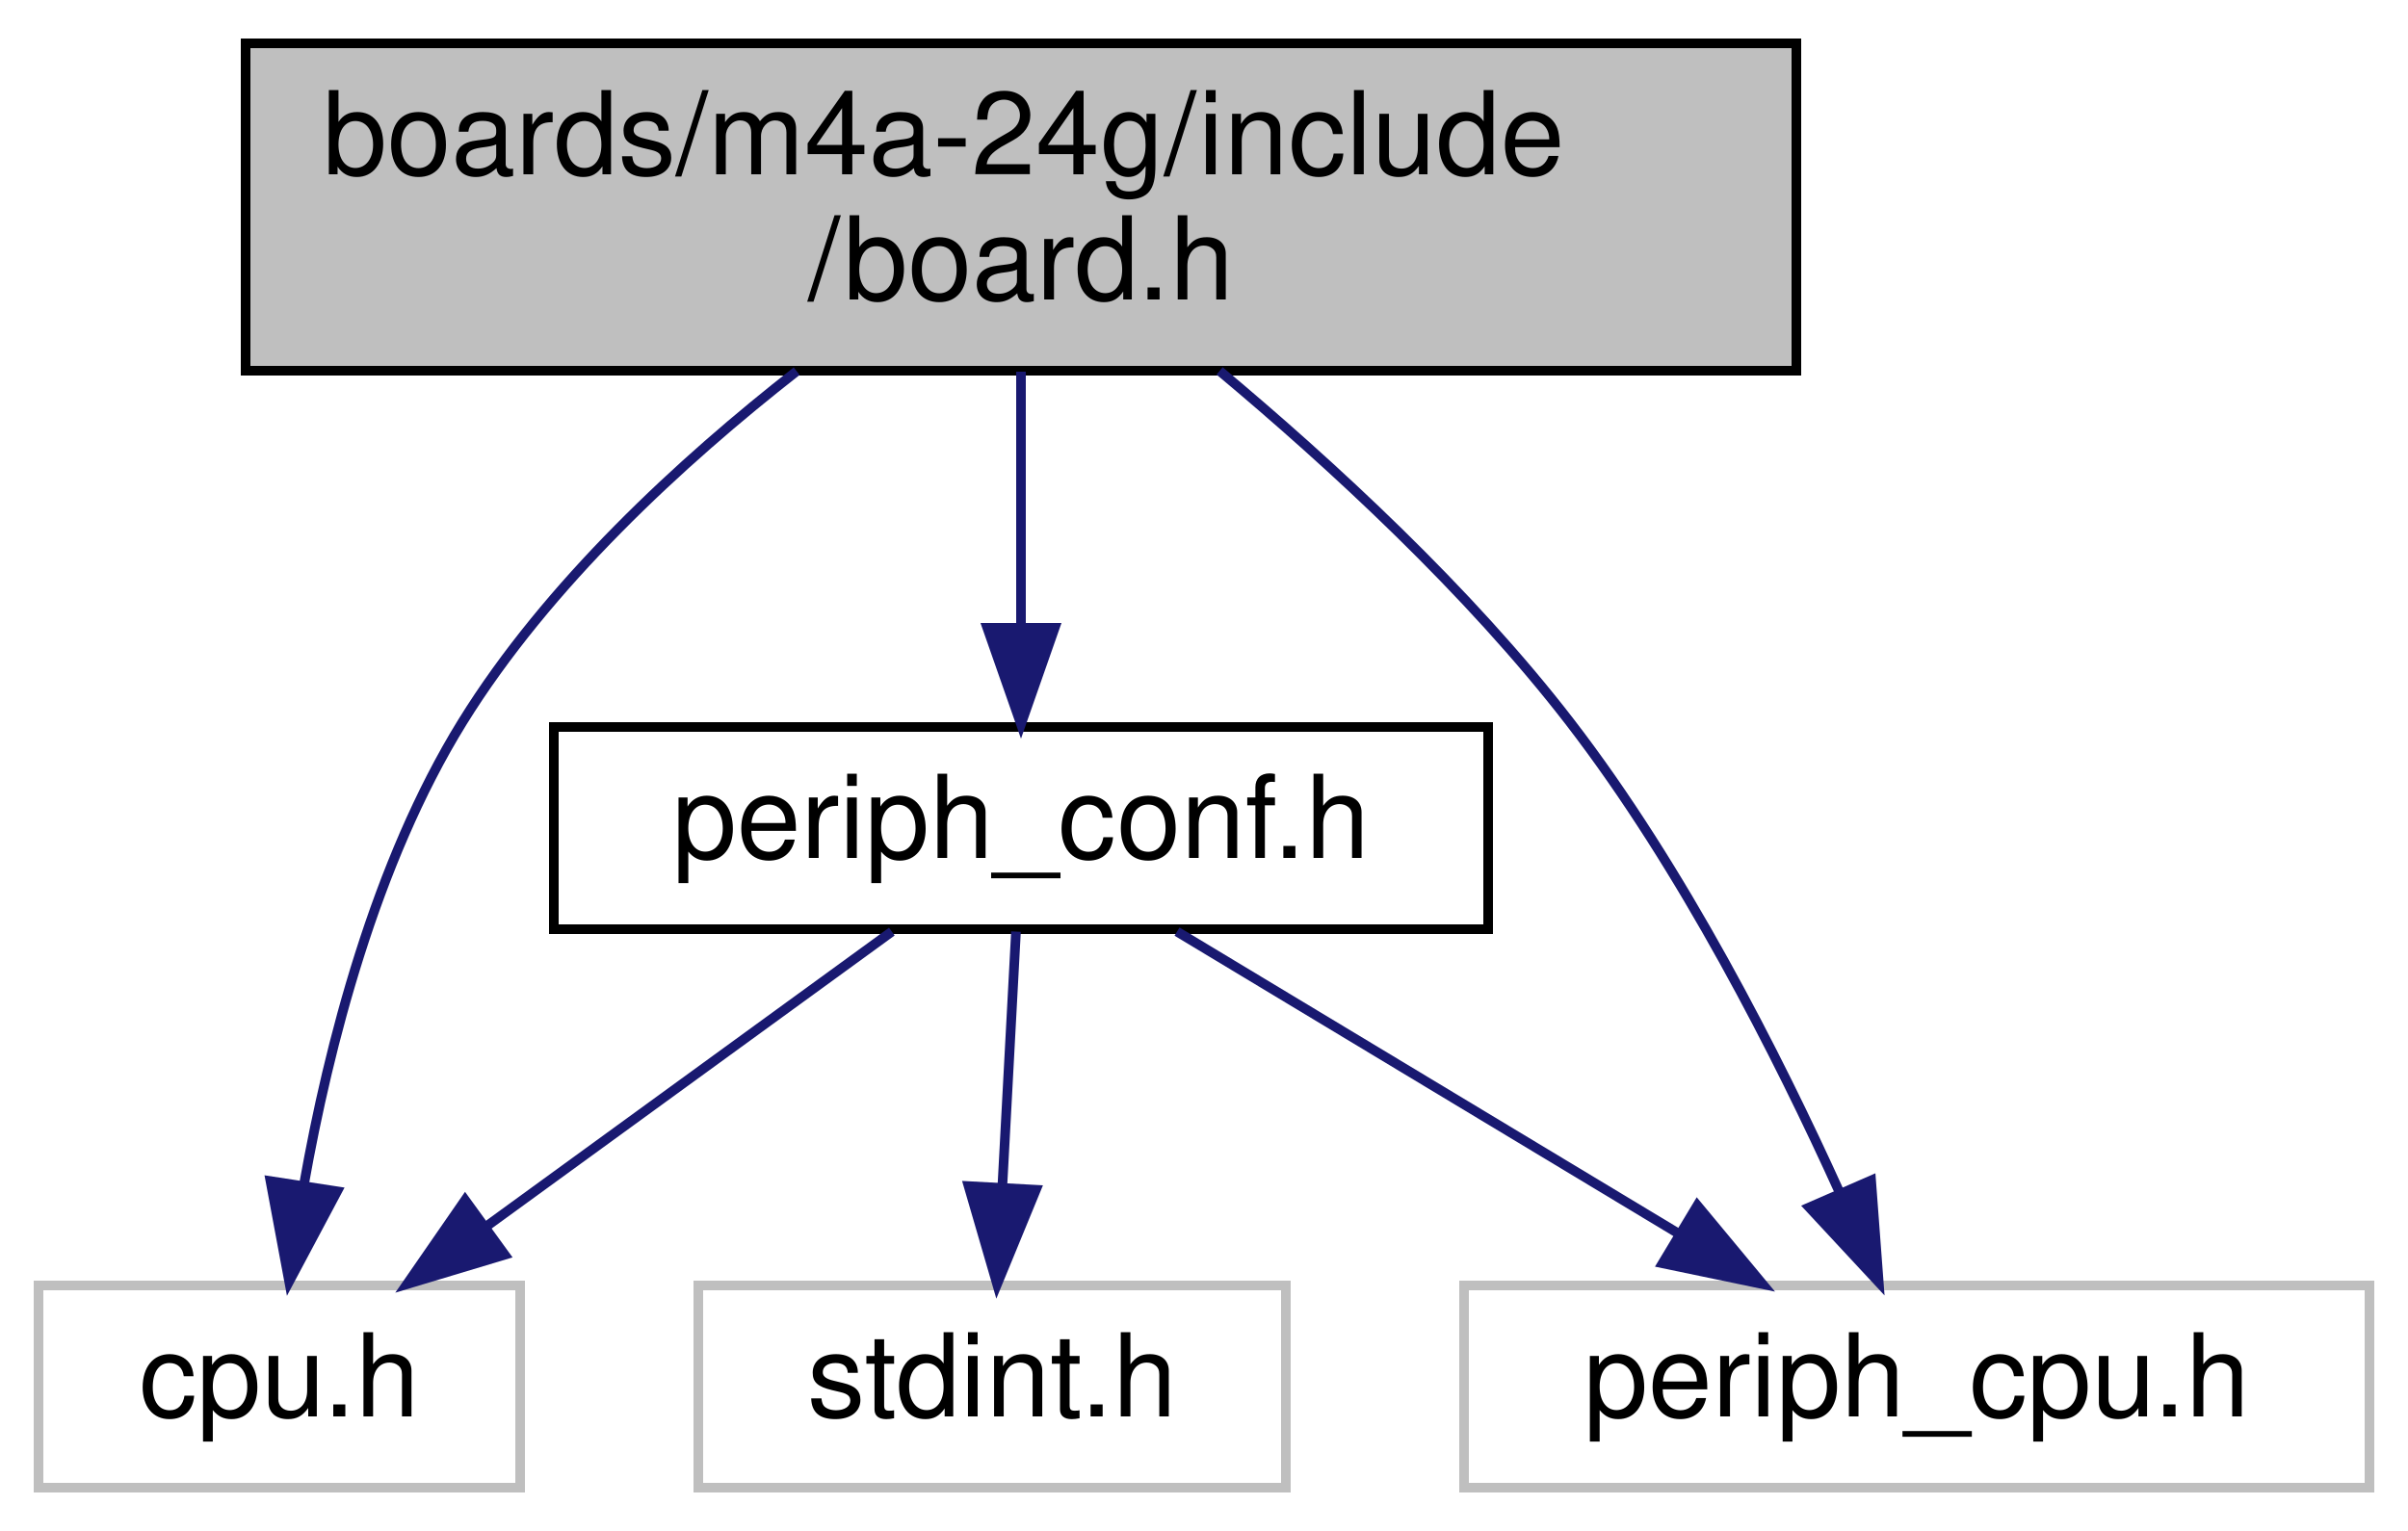
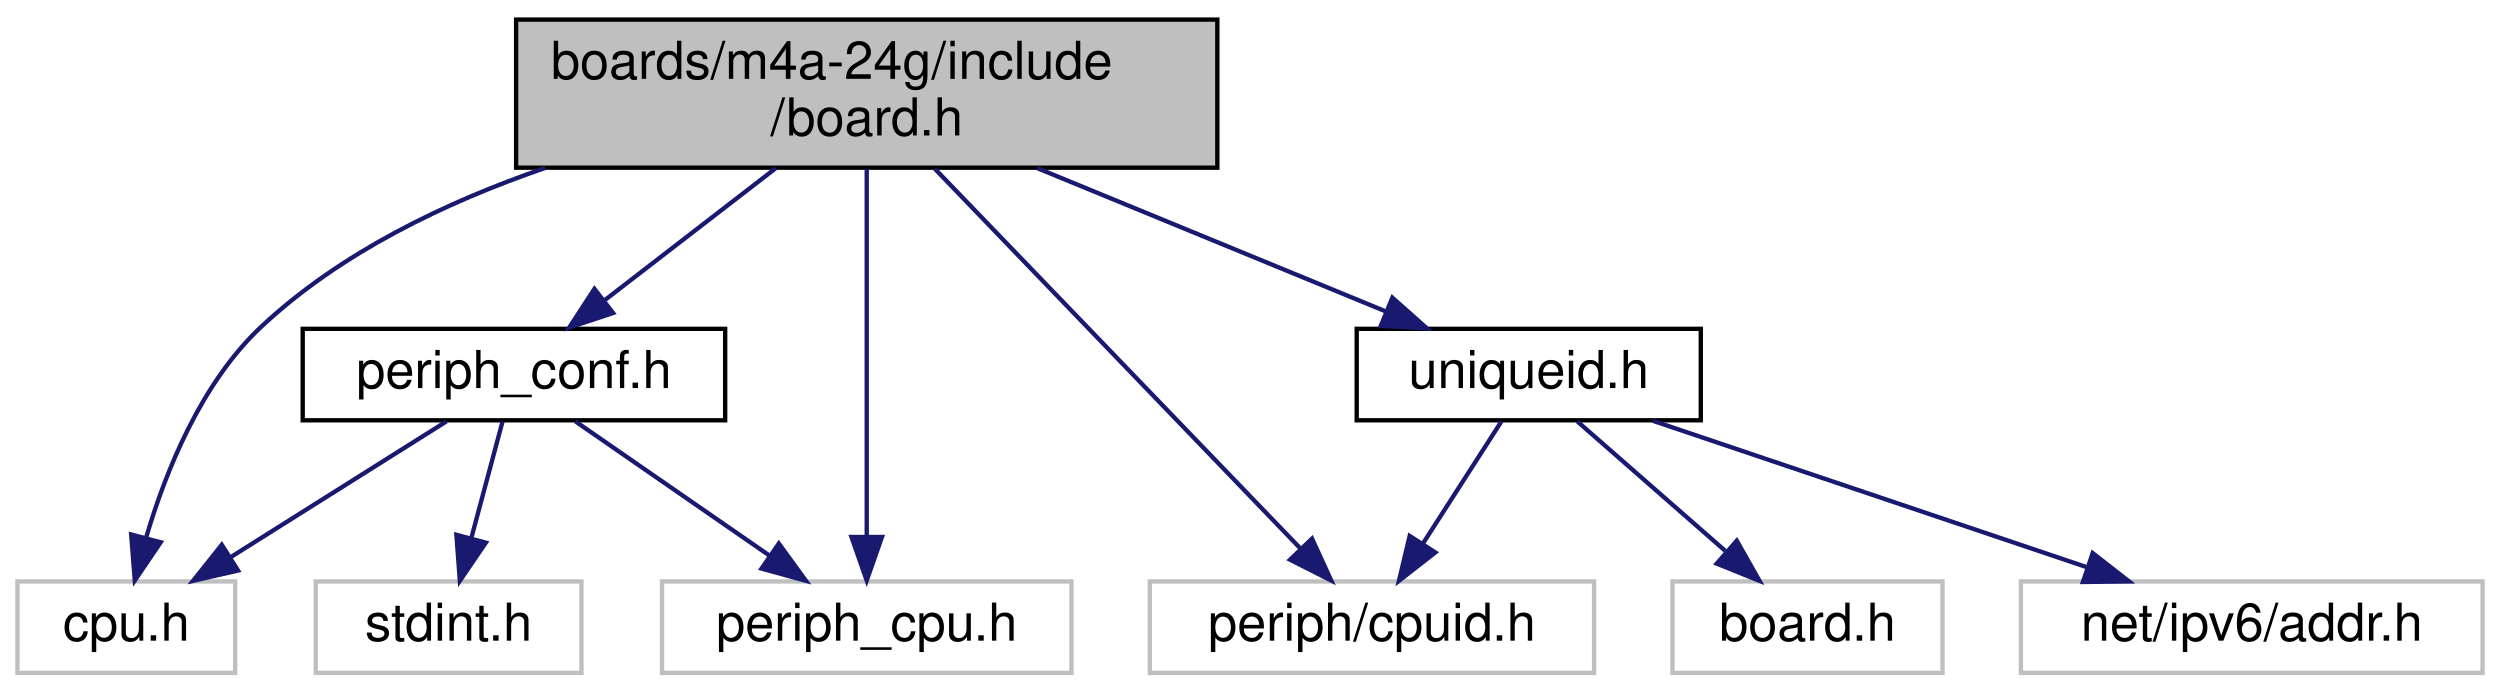
- <svg xmlns="http://www.w3.org/2000/svg" xmlns:xlink="http://www.w3.org/1999/xlink" width="250pt" height="159pt" viewBox="0.00 0.00 250.00 159.00">
+ <svg xmlns="http://www.w3.org/2000/svg" xmlns:xlink="http://www.w3.org/1999/xlink" width="574pt" height="159pt" viewBox="0.00 0.00 574.00 159.00">
  <g id="graph0" class="graph" transform="scale(1 1) rotate(0) translate(4 155)">
    <g id="node1" class="node">
      <g id="a_node1">
        <a xlink:title="Board specific definitions for the M4A-24G board.">
-           <polygon fill="#bfbfbf" stroke="black" points="21.5,-116.5 21.5,-150.5 182.5,-150.5 182.5,-116.5 21.5,-116.5" />
-           <text text-anchor="start" x="29.5" y="-136.9" font-family="Helvetica,sans-Serif" font-size="12.00">boards/m4a-24g/include</text>
-           <text text-anchor="middle" x="102" y="-123.9" font-family="Helvetica,sans-Serif" font-size="12.00">/board.h</text>
+           <polygon fill="#bfbfbf" stroke="black" points="114.5,-116.5 114.5,-150.5 275.5,-150.5 275.5,-116.5 114.5,-116.5" />
+           <text text-anchor="start" x="122.5" y="-136.9" font-family="Helvetica,sans-Serif" font-size="12.00">boards/m4a-24g/include</text>
+           <text text-anchor="middle" x="195" y="-123.9" font-family="Helvetica,sans-Serif" font-size="12.00">/board.h</text>
        </a>
      </g>
    </g>
    <g id="node2" class="node">
      <g id="a_node2">
        <a xlink:title=" ">
          <polygon fill="none" stroke="#bfbfbf" points="0,-0.5 0,-21.5 50,-21.5 50,-0.5 0,-0.5" />
          <text text-anchor="middle" x="25" y="-7.9" font-family="Helvetica,sans-Serif" font-size="12.00">cpu.h</text>
        </a>
      </g>
    </g>
    <g id="edge1" class="edge">
-       <path fill="none" stroke="midnightblue" d="M78.71,-116.45C66.74,-107.09 52.86,-94.32 44,-80 34.95,-65.36 30.11,-46.31 27.58,-32.1" />
-       <polygon fill="midnightblue" stroke="midnightblue" points="31,-31.28 26.02,-21.92 24.08,-32.34 31,-31.28" />
+       <path fill="none" stroke="midnightblue" d="M121.17,-116.44C98.15,-108.53 74.08,-96.92 56,-80 42.12,-67.02 33.98,-46.64 29.55,-31.57" />
+       <polygon fill="midnightblue" stroke="midnightblue" points="32.89,-30.49 26.95,-21.72 26.12,-32.28 32.89,-30.49" />
    </g>
    <g id="node3" class="node">
      <g id="a_node3">
        <a xlink:href="m4a-24g_2include_2periph__conf_8h.html" target="_top" xlink:title="Configuration of CPU peripherals for the m4a-24g board.">
-           <polygon fill="none" stroke="black" points="53.5,-58.5 53.5,-79.5 150.5,-79.5 150.5,-58.5 53.5,-58.5" />
-           <text text-anchor="middle" x="102" y="-65.9" font-family="Helvetica,sans-Serif" font-size="12.00">periph_conf.h</text>
+           <polygon fill="none" stroke="black" points="65.5,-58.5 65.5,-79.5 162.5,-79.5 162.5,-58.5 65.5,-58.5" />
+           <text text-anchor="middle" x="114" y="-65.9" font-family="Helvetica,sans-Serif" font-size="12.00">periph_conf.h</text>
        </a>
      </g>
    </g>
    <g id="edge2" class="edge">
-       <path fill="none" stroke="midnightblue" d="M102,-116.4C102,-108.36 102,-98.54 102,-90.01" />
-       <polygon fill="midnightblue" stroke="midnightblue" points="105.5,-89.8 102,-79.8 98.5,-89.8 105.5,-89.8" />
+       <path fill="none" stroke="midnightblue" d="M174.14,-116.4C162.07,-107.09 146.93,-95.41 134.86,-86.09" />
+       <polygon fill="midnightblue" stroke="midnightblue" points="136.76,-83.14 126.7,-79.8 132.48,-88.68 136.76,-83.14" />
    </g>
    <g id="node5" class="node">
      <g id="a_node5">
        <a xlink:title=" ">
          <polygon fill="none" stroke="#bfbfbf" points="148,-0.5 148,-21.5 242,-21.5 242,-0.5 148,-0.5" />
          <text text-anchor="middle" x="195" y="-7.9" font-family="Helvetica,sans-Serif" font-size="12.00">periph_cpu.h</text>
        </a>
      </g>
    </g>
    <g id="edge6" class="edge">
-       <path fill="none" stroke="midnightblue" d="M122.62,-116.48C134.24,-106.76 148.49,-93.64 159,-80 170.68,-64.85 180.56,-45.36 187,-31.14" />
-       <polygon fill="midnightblue" stroke="midnightblue" points="190.26,-32.41 191.05,-21.85 183.84,-29.61 190.26,-32.41" />
+       <path fill="none" stroke="midnightblue" d="M195,-116.25C195,-94.39 195,-55.53 195,-31.93" />
+       <polygon fill="midnightblue" stroke="midnightblue" points="198.5,-31.71 195,-21.71 191.5,-31.71 198.5,-31.71" />
+     </g>
+     <g id="node6" class="node">
+       <g id="a_node6">
+         <a xlink:title=" ">
+           <polygon fill="none" stroke="#bfbfbf" points="260,-0.5 260,-21.5 362,-21.5 362,-0.5 260,-0.5" />
+           <text text-anchor="middle" x="311" y="-7.9" font-family="Helvetica,sans-Serif" font-size="12.00">periph/cpuid.h</text>
+         </a>
+       </g>
+     </g>
+     <g id="edge7" class="edge">
+       <path fill="none" stroke="midnightblue" d="M210.64,-116.25C232.55,-93.49 272.18,-52.32 294.53,-29.11" />
+       <polygon fill="midnightblue" stroke="midnightblue" points="297.24,-31.34 301.65,-21.71 292.19,-26.49 297.24,-31.34" />
+     </g>
+     <g id="node7" class="node">
+       <g id="a_node7">
+         <a xlink:href="uniqueid_8h.html" target="_top" xlink:title="cpuid address">
+           <polygon fill="none" stroke="black" points="307.5,-58.5 307.5,-79.5 386.5,-79.5 386.5,-58.5 307.5,-58.5" />
+           <text text-anchor="middle" x="347" y="-65.9" font-family="Helvetica,sans-Serif" font-size="12.00">uniqueid.h</text>
+         </a>
+       </g>
+     </g>
+     <g id="edge8" class="edge">
+       <path fill="none" stroke="midnightblue" d="M234.14,-116.4C258.93,-106.21 290.61,-93.19 314.09,-83.53" />
+       <polygon fill="midnightblue" stroke="midnightblue" points="315.69,-86.66 323.61,-79.62 313.03,-80.18 315.69,-86.66" />
    </g>
    <g id="edge4" class="edge">
-       <path fill="none" stroke="midnightblue" d="M88.59,-58.25C76.99,-49.81 60.03,-37.47 46.53,-27.66" />
-       <polygon fill="midnightblue" stroke="midnightblue" points="48.4,-24.69 38.26,-21.64 44.29,-30.36 48.4,-24.69" />
+       <path fill="none" stroke="midnightblue" d="M98.5,-58.25C84.84,-49.65 64.73,-37 49,-27.1" />
+       <polygon fill="midnightblue" stroke="midnightblue" points="50.65,-24.01 40.32,-21.64 46.92,-29.93 50.65,-24.01" />
    </g>
    <g id="node4" class="node">
      <g id="a_node4">
        <a xlink:title=" ">
          <polygon fill="none" stroke="#bfbfbf" points="68.5,-0.5 68.5,-21.5 129.5,-21.5 129.5,-0.5 68.5,-0.5" />
          <text text-anchor="middle" x="99" y="-7.9" font-family="Helvetica,sans-Serif" font-size="12.00">stdint.h</text>
        </a>
      </g>
    </g>
    <g id="edge3" class="edge">
-       <path fill="none" stroke="midnightblue" d="M101.48,-58.25C101.09,-50.94 100.54,-40.69 100.06,-31.7" />
-       <polygon fill="midnightblue" stroke="midnightblue" points="103.55,-31.44 99.52,-21.64 96.56,-31.82 103.55,-31.44" />
+       <path fill="none" stroke="midnightblue" d="M111.39,-58.25C109.41,-50.86 106.63,-40.47 104.2,-31.41" />
+       <polygon fill="midnightblue" stroke="midnightblue" points="107.55,-30.4 101.58,-21.64 100.79,-32.21 107.55,-30.4" />
    </g>
    <g id="edge5" class="edge">
-       <path fill="none" stroke="midnightblue" d="M118.2,-58.25C132.6,-49.57 153.87,-36.76 170.38,-26.82" />
-       <polygon fill="midnightblue" stroke="midnightblue" points="172.22,-29.8 178.99,-21.64 168.61,-23.8 172.22,-29.8" />
+       <path fill="none" stroke="midnightblue" d="M128.11,-58.25C140.42,-49.73 158.5,-37.24 172.75,-27.38" />
+       <polygon fill="midnightblue" stroke="midnightblue" points="174.82,-30.21 181.05,-21.64 170.84,-24.45 174.82,-30.21" />
+     </g>
+     <g id="edge9" class="edge">
+       <path fill="none" stroke="midnightblue" d="M340.73,-58.25C335.77,-50.54 328.72,-39.56 322.72,-30.23" />
+       <polygon fill="midnightblue" stroke="midnightblue" points="325.55,-28.16 317.2,-21.64 319.66,-31.95 325.55,-28.16" />
+     </g>
+     <g id="node8" class="node">
+       <g id="a_node8">
+         <a xlink:title=" ">
+           <polygon fill="none" stroke="#bfbfbf" points="380,-0.5 380,-21.5 442,-21.5 442,-0.5 380,-0.5" />
+           <text text-anchor="middle" x="411" y="-7.9" font-family="Helvetica,sans-Serif" font-size="12.00">board.h</text>
+         </a>
+       </g>
+     </g>
+     <g id="edge10" class="edge">
+       <path fill="none" stroke="midnightblue" d="M358.15,-58.25C367.51,-50.05 381.09,-38.17 392.13,-28.51" />
+       <polygon fill="midnightblue" stroke="midnightblue" points="394.76,-30.86 399.98,-21.64 390.15,-25.59 394.76,-30.86" />
+     </g>
+     <g id="node9" class="node">
+       <g id="a_node9">
+         <a xlink:title=" ">
+           <polygon fill="none" stroke="#bfbfbf" points="460,-0.5 460,-21.5 566,-21.5 566,-0.5 460,-0.5" />
+           <text text-anchor="middle" x="513" y="-7.9" font-family="Helvetica,sans-Serif" font-size="12.00">net/ipv6/addr.h</text>
+         </a>
+       </g>
+     </g>
+     <g id="edge11" class="edge">
+       <path fill="none" stroke="midnightblue" d="M375.54,-58.37C403.02,-49.1 444.77,-35.02 475.05,-24.8" />
+       <polygon fill="midnightblue" stroke="midnightblue" points="476.48,-28.01 484.84,-21.5 474.24,-21.38 476.48,-28.01" />
    </g>
  </g>
</svg>
